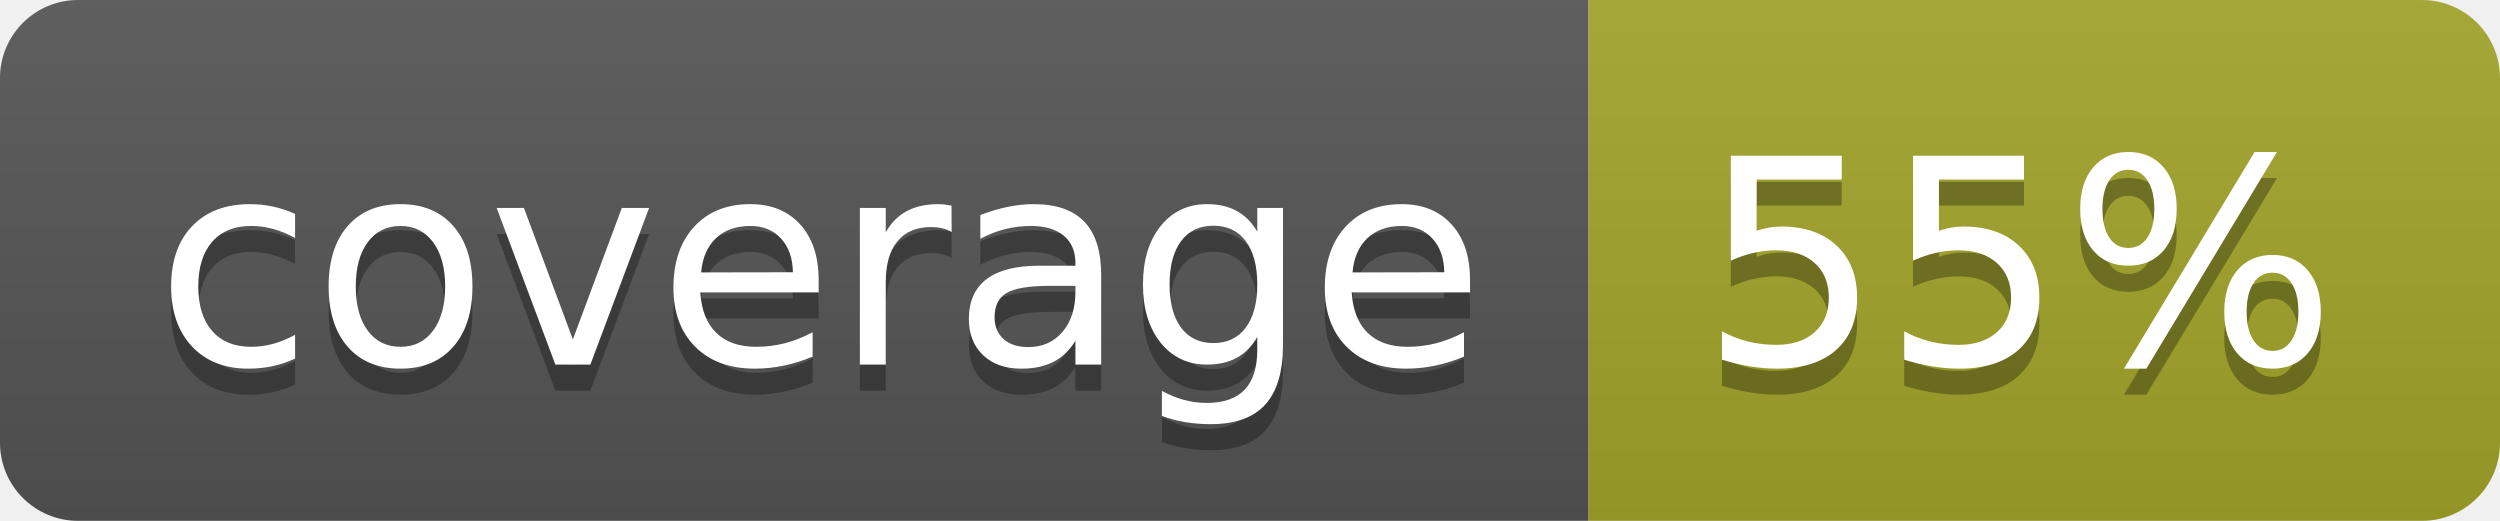
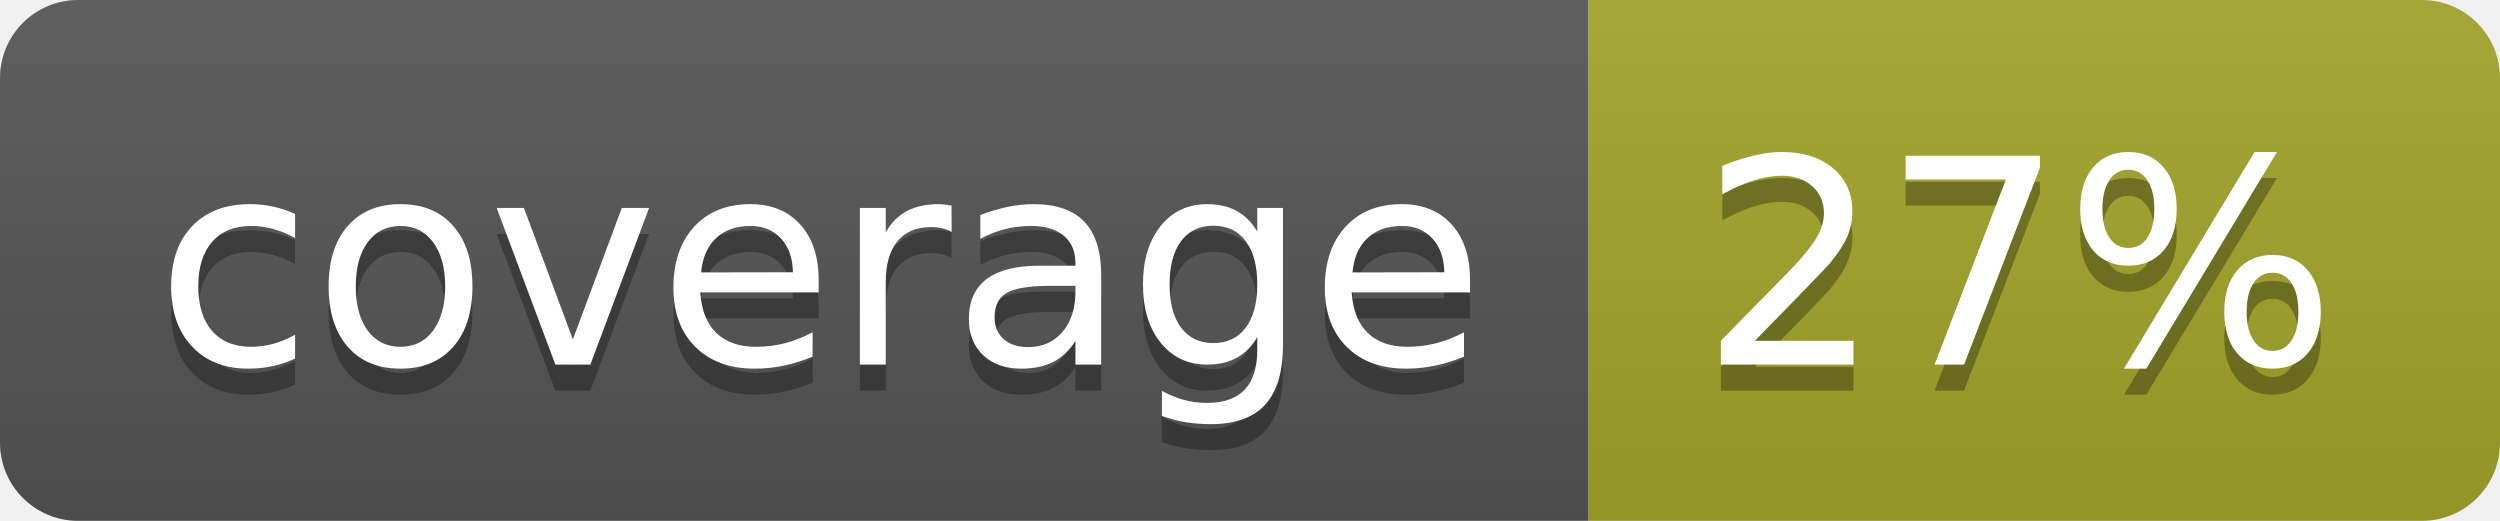
<svg xmlns="http://www.w3.org/2000/svg" width="96" height="20">
  <linearGradient id="b" x2="0" y2="100%">
    <stop offset="0" stop-color="#bbb" stop-opacity=".1" />
    <stop offset="1" stop-opacity=".1" />
  </linearGradient>
  <clipPath id="a">
    <rect width="96" height="20" rx="3" fill="#fff" />
  </clipPath>
  <g clip-path="url(#a)">
    <path fill="#555" d="M0 0h61v20H0z" />
    <path fill="#A3A52A" d="M61 0h35v20H61z" />
    <path fill="url(#b)" d="M0 0h96v20H0z" />
  </g>
  <g fill="#fff" text-anchor="middle" font-family="DejaVu Sans,Verdana,Geneva,sans-serif" font-size="110">
    <text x="315" y="150" fill="#010101" fill-opacity=".3" transform="scale(.1)" textLength="510">coverage</text>
    <text x="315" y="140" transform="scale(.1)" textLength="510">coverage</text>
-     <text x="775" y="150" fill="#010101" fill-opacity=".3" transform="scale(.1)" textLength="250">55%</text>
-     <text x="775" y="140" transform="scale(.1)" textLength="250">55%</text>
+     <text x="775" y="150" fill="#010101" fill-opacity=".3" transform="scale(.1)" textLength="250">27%</text>
+     <text x="775" y="140" transform="scale(.1)" textLength="250">27%</text>
  </g>
</svg>
